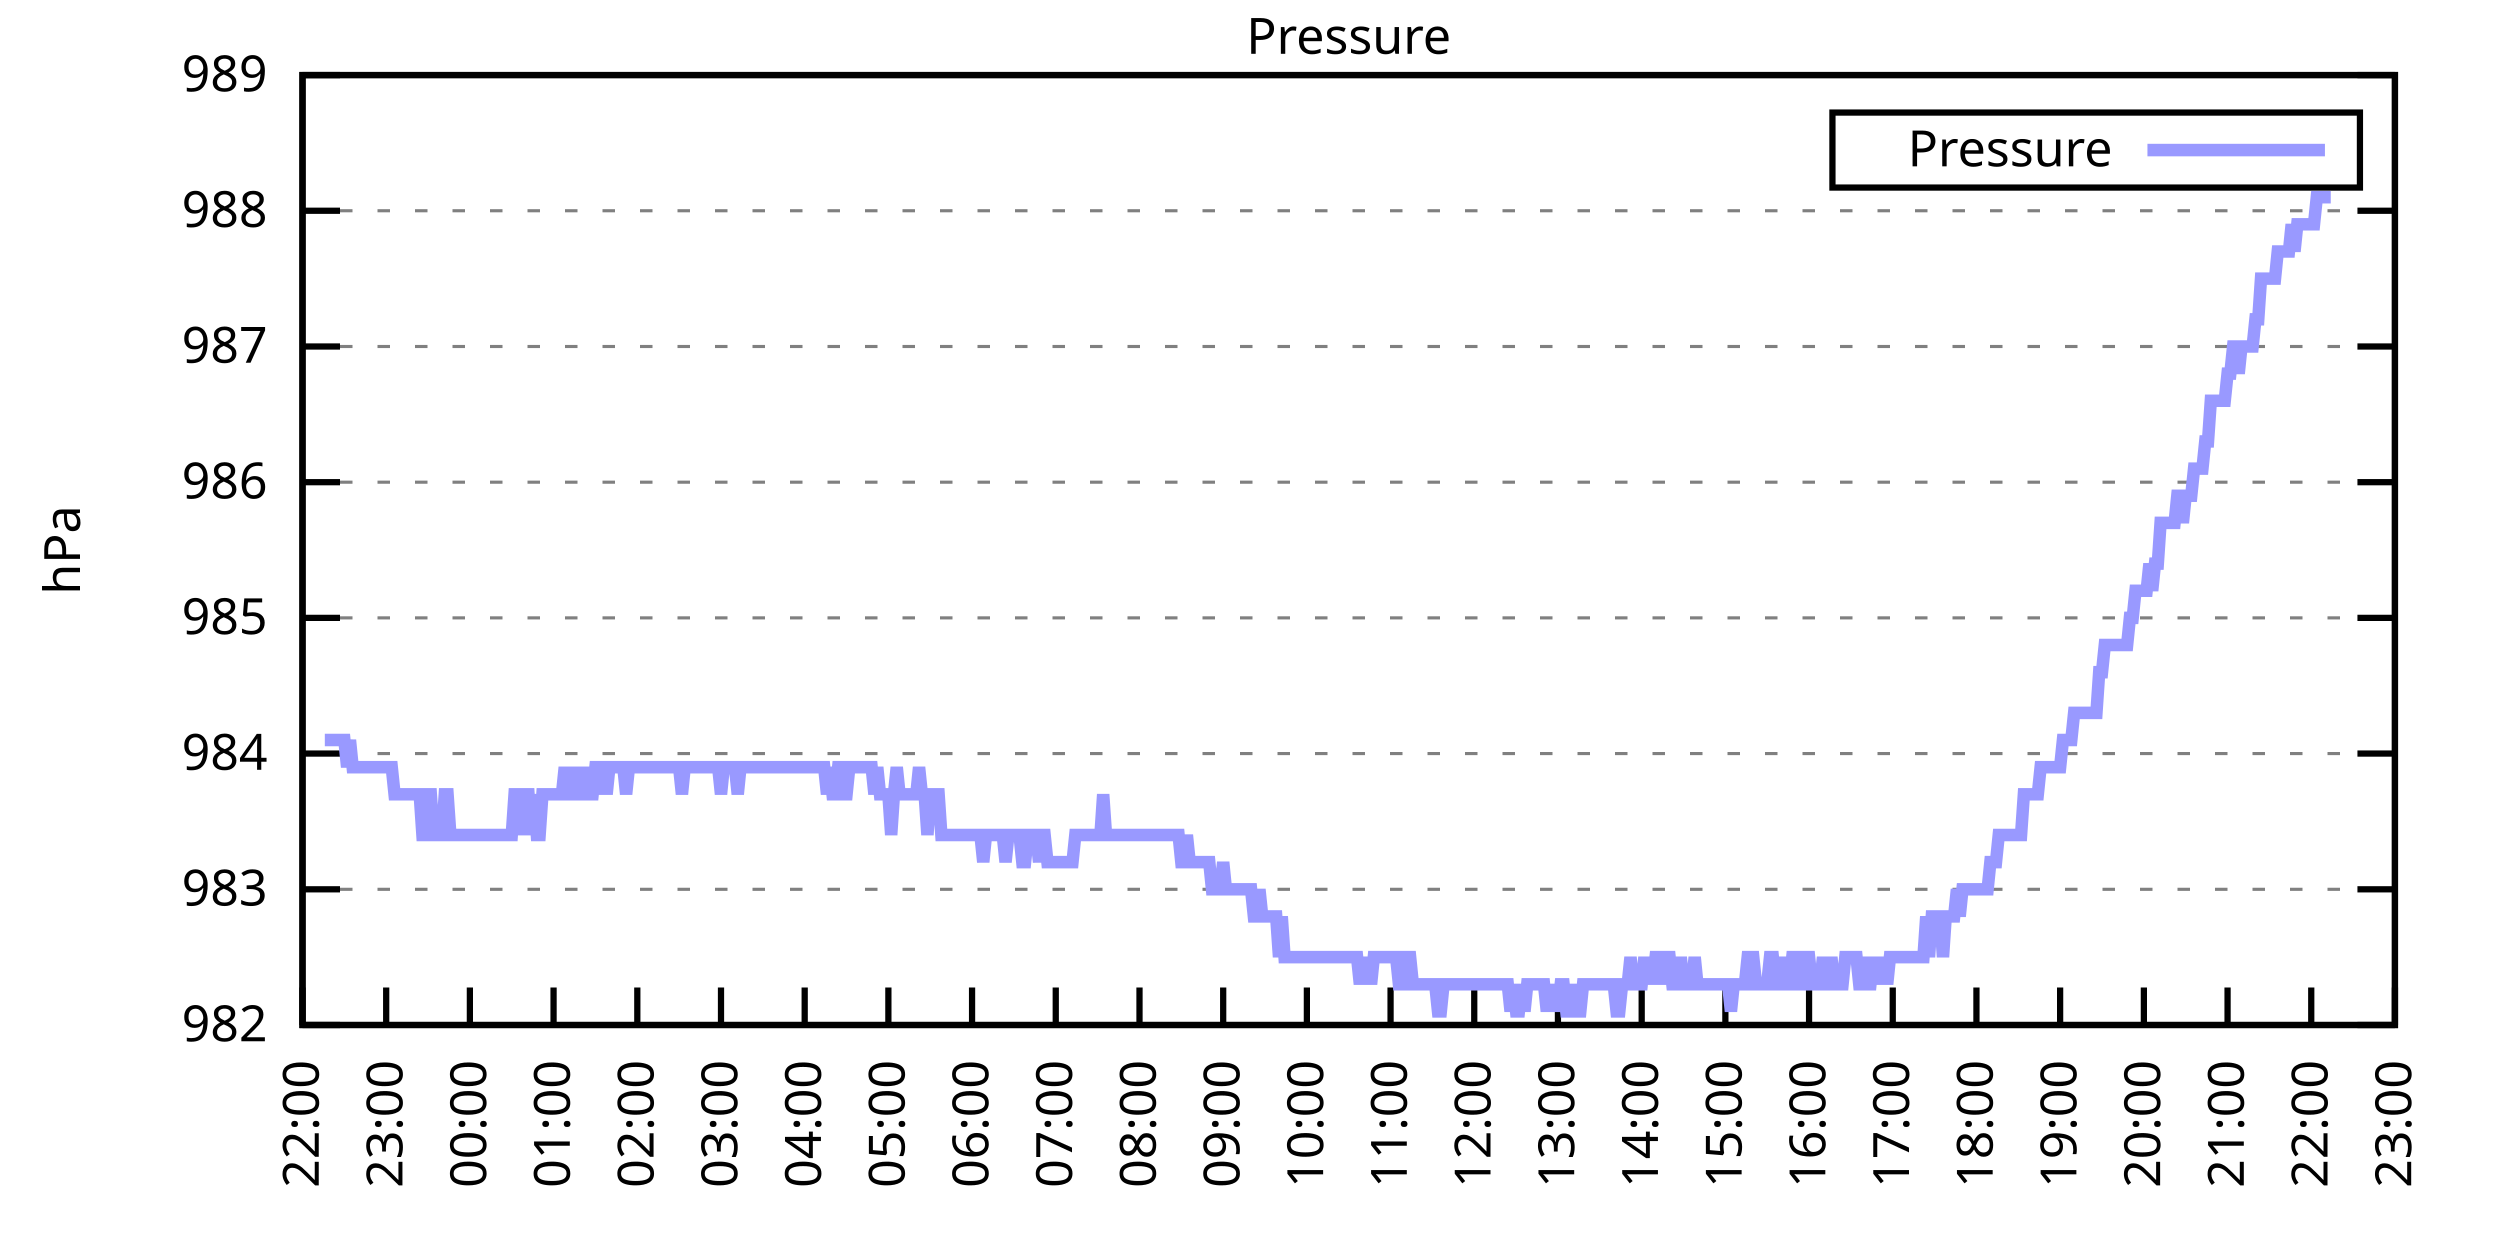
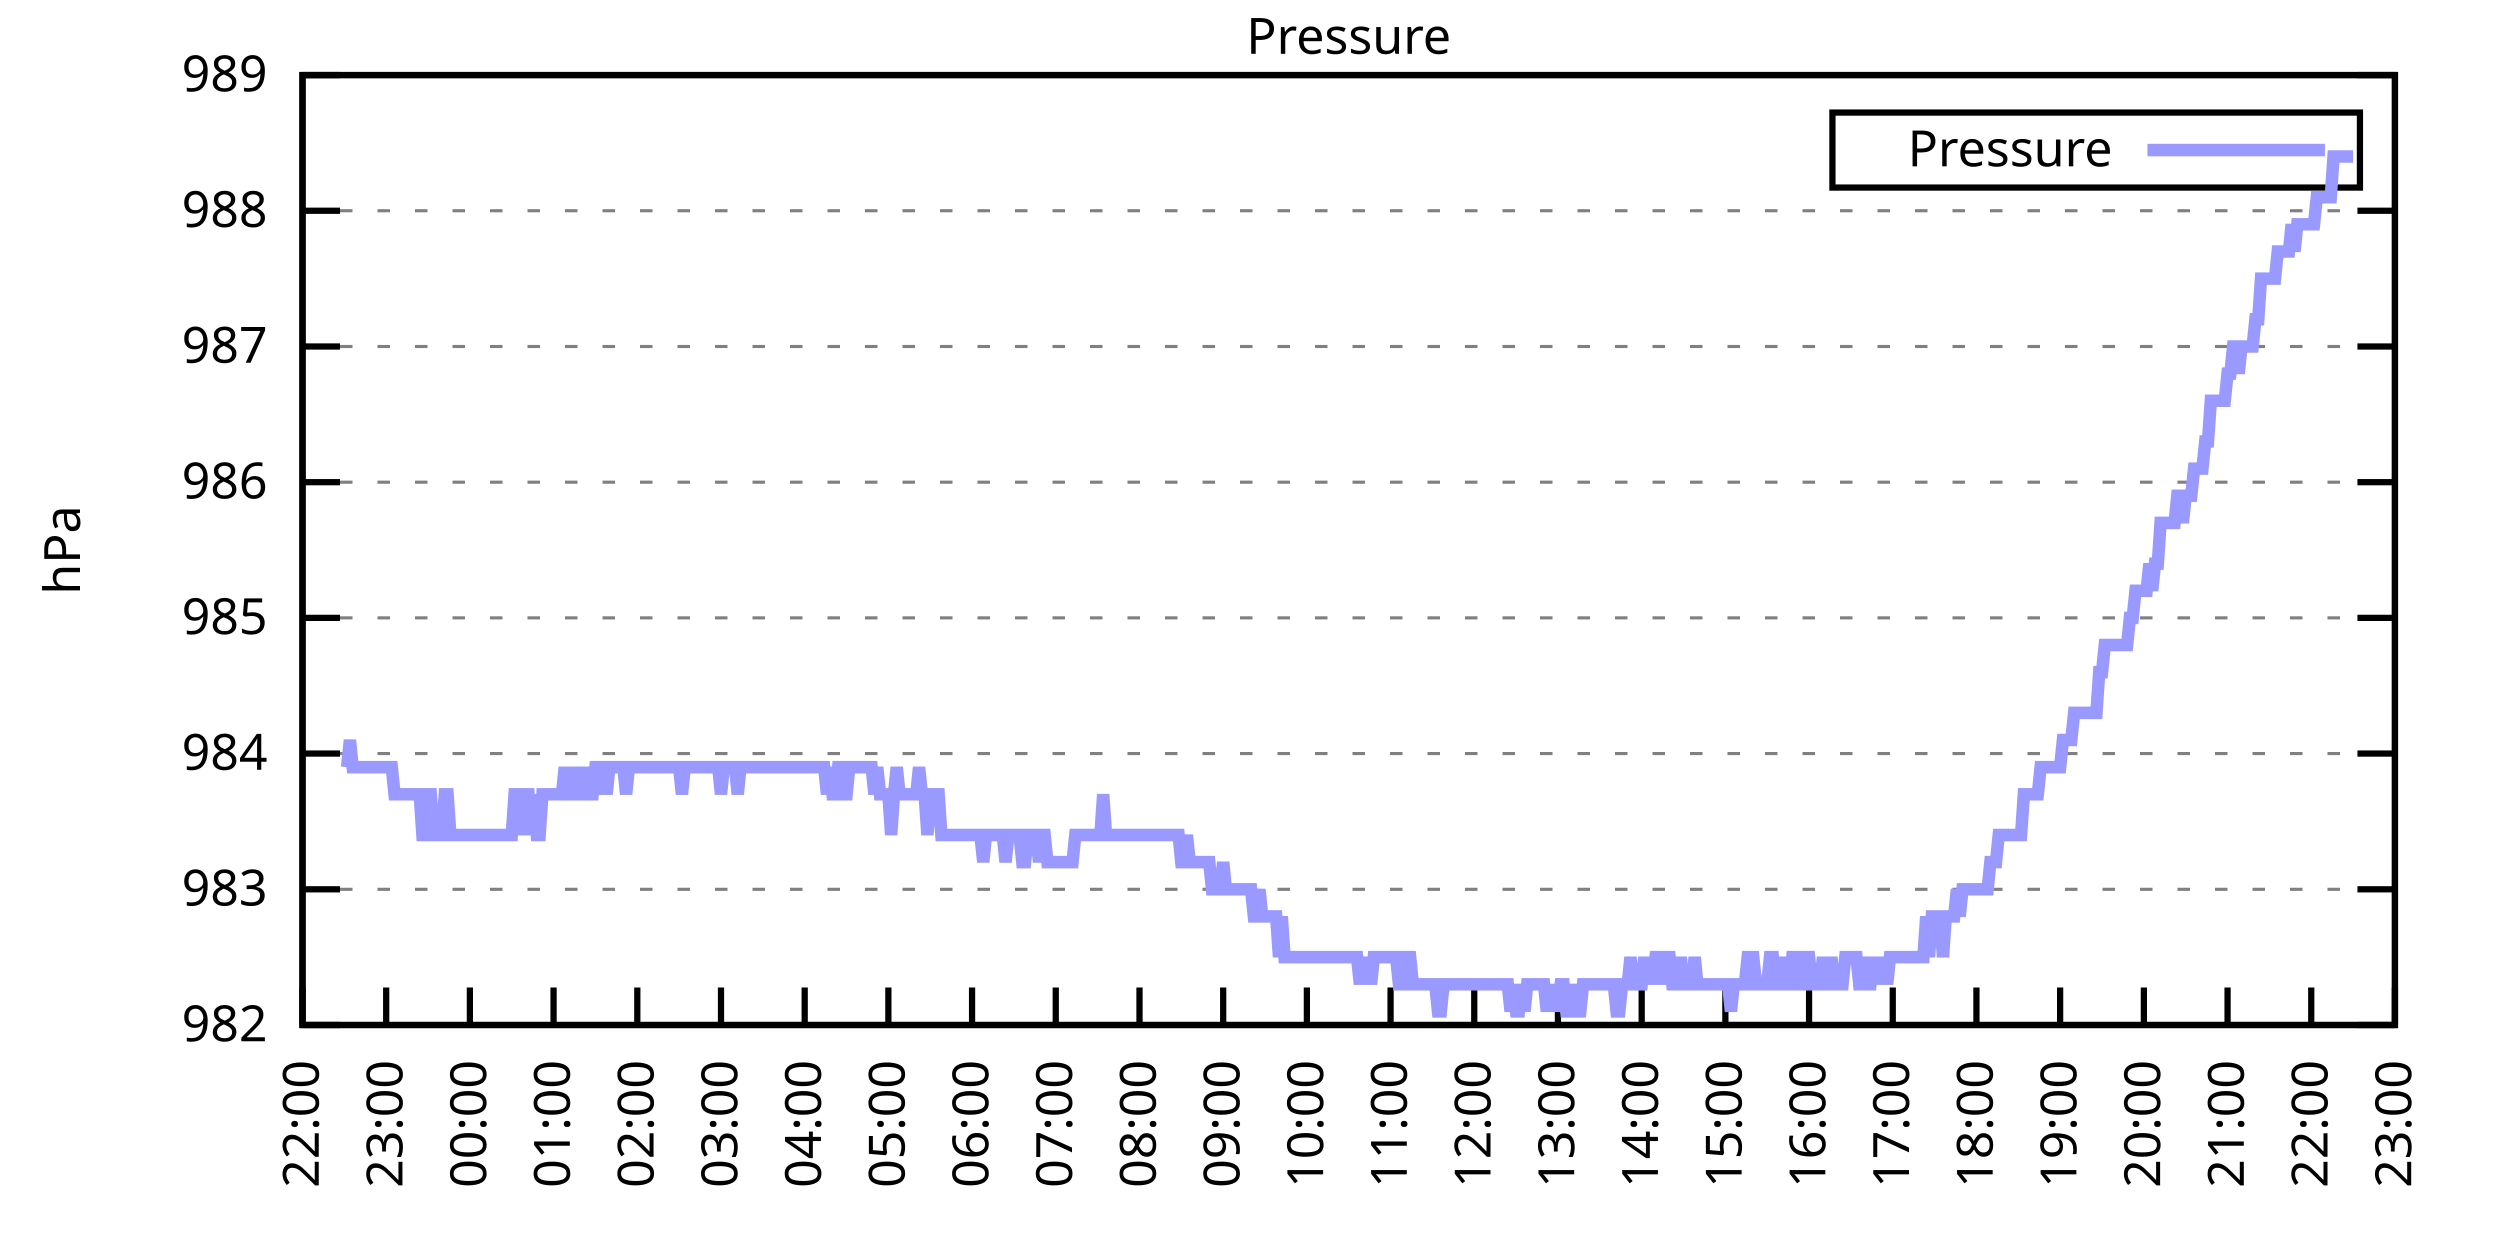
<svg xmlns="http://www.w3.org/2000/svg" xmlns:xlink="http://www.w3.org/1999/xlink" width="400" height="200" viewBox="0 0 400 200">
  <g id="gnuplot_canvas">
    <rect x="0" y="0" width="400" height="200" fill="none" />
    <defs>
      <circle id="gpDot" r="0.5" stroke-width="0.5" stroke="currentColor" />
      <path id="gpPt0" stroke-width="0.333" stroke="currentColor" d="M-1,0 h2 M0,-1 v2" />
      <path id="gpPt1" stroke-width="0.333" stroke="currentColor" d="M-1,-1 L1,1 M1,-1 L-1,1" />
      <path id="gpPt2" stroke-width="0.333" stroke="currentColor" d="M-1,0 L1,0 M0,-1 L0,1 M-1,-1 L1,1 M-1,1 L1,-1" />
      <rect id="gpPt3" stroke-width="0.333" stroke="currentColor" x="-1" y="-1" width="2" height="2" />
      <rect id="gpPt4" stroke-width="0.333" stroke="currentColor" fill="currentColor" x="-1" y="-1" width="2" height="2" />
      <circle id="gpPt5" stroke-width="0.333" stroke="currentColor" cx="0" cy="0" r="1" />
      <use xlink:href="#gpPt5" id="gpPt6" fill="currentColor" stroke="none" />
      <path id="gpPt7" stroke-width="0.333" stroke="currentColor" d="M0,-1.33 L-1.33,0.67 L1.33,0.67 z" />
      <use xlink:href="#gpPt7" id="gpPt8" fill="currentColor" stroke="none" />
      <use xlink:href="#gpPt7" id="gpPt9" stroke="currentColor" transform="rotate(180)" />
      <use xlink:href="#gpPt9" id="gpPt10" fill="currentColor" stroke="none" />
      <use xlink:href="#gpPt3" id="gpPt11" stroke="currentColor" transform="rotate(45)" />
      <use xlink:href="#gpPt11" id="gpPt12" fill="currentColor" stroke="none" />
      <path id="gpPt13" stroke-width="0.333" stroke="currentColor" d="M0,1.330 L1.265,0.411 L0.782,-1.067 L-0.782,-1.076 L-1.265,0.411 z" />
      <use xlink:href="#gpPt13" id="gpPt14" fill="currentColor" stroke="none" />
      <filter id="textbox" filterUnits="objectBoundingBox" x="0" y="0" height="1" width="1">
        <feFlood flood-color="white" flood-opacity="1" result="bgnd" />
        <feComposite in="SourceGraphic" in2="bgnd" operator="atop" />
      </filter>
      <filter id="greybox" filterUnits="objectBoundingBox" x="0" y="0" height="1" width="1">
        <feFlood flood-color="lightgrey" flood-opacity="1" result="grey" />
        <feComposite in="SourceGraphic" in2="grey" operator="atop" />
      </filter>
    </defs>
    <g fill="none" color="white" stroke="currentColor" stroke-width="1.00" stroke-linecap="butt" stroke-linejoin="miter">
</g>
    <g fill="none" color="black" stroke="currentColor" stroke-width="1.00" stroke-linecap="butt" stroke-linejoin="miter">
      <g stroke="none" shape-rendering="crispEdges">
        <polygon fill="rgb(255, 255, 255)" points="48.40,164.00 383.18,164.00 383.18,12.02 48.40,12.02 " />
      </g>
    </g>
    <g fill="none" color="black" stroke="currentColor" stroke-width="1.00" stroke-linecap="butt" stroke-linejoin="miter">
</g>
    <g fill="none" color="black" stroke="black" stroke-width="0.50" stroke-linecap="butt" stroke-linejoin="miter">
</g>
    <g fill="none" color="gray" stroke="currentColor" stroke-width="0.50" stroke-linecap="butt" stroke-linejoin="miter">
      <path stroke="gray" stroke-dasharray="2,4" class="gridline" d="M48.40,164.00 L383.19,164.00  " />
    </g>
    <g fill="none" color="gray" stroke="gray" stroke-width="1.00" stroke-linecap="butt" stroke-linejoin="miter">
</g>
    <g fill="none" color="black" stroke="currentColor" stroke-width="1.00" stroke-linecap="butt" stroke-linejoin="miter">
      <path stroke="black" d="M48.40,164.00 L54.40,164.00 M383.19,164.00 L377.19,164.00  " />
      <g transform="translate(42.80,166.60)" stroke="none" fill="black" font-family="Sans" font-size="8.00" text-anchor="end">
        <text>
          <tspan font-family="Sans"> 982</tspan>
        </text>
      </g>
    </g>
    <g fill="none" color="black" stroke="currentColor" stroke-width="1.00" stroke-linecap="butt" stroke-linejoin="miter">
</g>
    <g fill="none" color="black" stroke="black" stroke-width="0.50" stroke-linecap="butt" stroke-linejoin="miter">
</g>
    <g fill="none" color="gray" stroke="currentColor" stroke-width="0.50" stroke-linecap="butt" stroke-linejoin="miter">
      <path stroke="gray" stroke-dasharray="2,4" class="gridline" d="M48.40,142.29 L383.19,142.29  " />
    </g>
    <g fill="none" color="gray" stroke="gray" stroke-width="1.00" stroke-linecap="butt" stroke-linejoin="miter">
</g>
    <g fill="none" color="black" stroke="currentColor" stroke-width="1.00" stroke-linecap="butt" stroke-linejoin="miter">
      <path stroke="black" d="M48.40,142.29 L54.40,142.29 M383.19,142.29 L377.19,142.29  " />
      <g transform="translate(42.80,144.89)" stroke="none" fill="black" font-family="Sans" font-size="8.00" text-anchor="end">
        <text>
          <tspan font-family="Sans"> 983</tspan>
        </text>
      </g>
    </g>
    <g fill="none" color="black" stroke="currentColor" stroke-width="1.00" stroke-linecap="butt" stroke-linejoin="miter">
</g>
    <g fill="none" color="black" stroke="black" stroke-width="0.50" stroke-linecap="butt" stroke-linejoin="miter">
</g>
    <g fill="none" color="gray" stroke="currentColor" stroke-width="0.50" stroke-linecap="butt" stroke-linejoin="miter">
      <path stroke="gray" stroke-dasharray="2,4" class="gridline" d="M48.40,120.57 L383.19,120.57  " />
    </g>
    <g fill="none" color="gray" stroke="gray" stroke-width="1.00" stroke-linecap="butt" stroke-linejoin="miter">
</g>
    <g fill="none" color="black" stroke="currentColor" stroke-width="1.00" stroke-linecap="butt" stroke-linejoin="miter">
      <path stroke="black" d="M48.40,120.57 L54.40,120.57 M383.19,120.57 L377.19,120.57  " />
      <g transform="translate(42.80,123.17)" stroke="none" fill="black" font-family="Sans" font-size="8.00" text-anchor="end">
        <text>
          <tspan font-family="Sans"> 984</tspan>
        </text>
      </g>
    </g>
    <g fill="none" color="black" stroke="currentColor" stroke-width="1.00" stroke-linecap="butt" stroke-linejoin="miter">
</g>
    <g fill="none" color="black" stroke="black" stroke-width="0.50" stroke-linecap="butt" stroke-linejoin="miter">
</g>
    <g fill="none" color="gray" stroke="currentColor" stroke-width="0.50" stroke-linecap="butt" stroke-linejoin="miter">
      <path stroke="gray" stroke-dasharray="2,4" class="gridline" d="M48.40,98.86 L383.19,98.86  " />
    </g>
    <g fill="none" color="gray" stroke="gray" stroke-width="1.00" stroke-linecap="butt" stroke-linejoin="miter">
</g>
    <g fill="none" color="black" stroke="currentColor" stroke-width="1.00" stroke-linecap="butt" stroke-linejoin="miter">
      <path stroke="black" d="M48.40,98.86 L54.40,98.86 M383.19,98.86 L377.19,98.86  " />
      <g transform="translate(42.80,101.46)" stroke="none" fill="black" font-family="Sans" font-size="8.00" text-anchor="end">
        <text>
          <tspan font-family="Sans"> 985</tspan>
        </text>
      </g>
    </g>
    <g fill="none" color="black" stroke="currentColor" stroke-width="1.00" stroke-linecap="butt" stroke-linejoin="miter">
</g>
    <g fill="none" color="black" stroke="black" stroke-width="0.50" stroke-linecap="butt" stroke-linejoin="miter">
</g>
    <g fill="none" color="gray" stroke="currentColor" stroke-width="0.50" stroke-linecap="butt" stroke-linejoin="miter">
      <path stroke="gray" stroke-dasharray="2,4" class="gridline" d="M48.40,77.15 L383.19,77.15  " />
    </g>
    <g fill="none" color="gray" stroke="gray" stroke-width="1.00" stroke-linecap="butt" stroke-linejoin="miter">
</g>
    <g fill="none" color="black" stroke="currentColor" stroke-width="1.00" stroke-linecap="butt" stroke-linejoin="miter">
      <path stroke="black" d="M48.40,77.15 L54.40,77.15 M383.19,77.15 L377.19,77.15  " />
      <g transform="translate(42.80,79.75)" stroke="none" fill="black" font-family="Sans" font-size="8.00" text-anchor="end">
        <text>
          <tspan font-family="Sans"> 986</tspan>
        </text>
      </g>
    </g>
    <g fill="none" color="black" stroke="currentColor" stroke-width="1.00" stroke-linecap="butt" stroke-linejoin="miter">
</g>
    <g fill="none" color="black" stroke="black" stroke-width="0.50" stroke-linecap="butt" stroke-linejoin="miter">
</g>
    <g fill="none" color="gray" stroke="currentColor" stroke-width="0.50" stroke-linecap="butt" stroke-linejoin="miter">
      <path stroke="gray" stroke-dasharray="2,4" class="gridline" d="M48.40,55.44 L383.19,55.44  " />
    </g>
    <g fill="none" color="gray" stroke="gray" stroke-width="1.00" stroke-linecap="butt" stroke-linejoin="miter">
</g>
    <g fill="none" color="black" stroke="currentColor" stroke-width="1.00" stroke-linecap="butt" stroke-linejoin="miter">
      <path stroke="black" d="M48.40,55.44 L54.40,55.44 M383.19,55.44 L377.19,55.44  " />
      <g transform="translate(42.80,58.04)" stroke="none" fill="black" font-family="Sans" font-size="8.00" text-anchor="end">
        <text>
          <tspan font-family="Sans"> 987</tspan>
        </text>
      </g>
    </g>
    <g fill="none" color="black" stroke="currentColor" stroke-width="1.00" stroke-linecap="butt" stroke-linejoin="miter">
</g>
    <g fill="none" color="black" stroke="black" stroke-width="0.50" stroke-linecap="butt" stroke-linejoin="miter">
</g>
    <g fill="none" color="gray" stroke="currentColor" stroke-width="0.50" stroke-linecap="butt" stroke-linejoin="miter">
      <path stroke="gray" stroke-dasharray="2,4" class="gridline" d="M48.40,33.72 L383.19,33.72  " />
    </g>
    <g fill="none" color="gray" stroke="gray" stroke-width="1.00" stroke-linecap="butt" stroke-linejoin="miter">
</g>
    <g fill="none" color="black" stroke="currentColor" stroke-width="1.00" stroke-linecap="butt" stroke-linejoin="miter">
      <path stroke="black" d="M48.40,33.72 L54.40,33.72 M383.19,33.72 L377.19,33.72  " />
      <g transform="translate(42.80,36.32)" stroke="none" fill="black" font-family="Sans" font-size="8.00" text-anchor="end">
        <text>
          <tspan font-family="Sans"> 988</tspan>
        </text>
      </g>
    </g>
    <g fill="none" color="black" stroke="currentColor" stroke-width="1.00" stroke-linecap="butt" stroke-linejoin="miter">
</g>
    <g fill="none" color="black" stroke="black" stroke-width="0.50" stroke-linecap="butt" stroke-linejoin="miter">
</g>
    <g fill="none" color="gray" stroke="currentColor" stroke-width="0.50" stroke-linecap="butt" stroke-linejoin="miter">
      <path stroke="gray" stroke-dasharray="2,4" class="gridline" d="M48.40,12.01 L383.19,12.01  " />
    </g>
    <g fill="none" color="gray" stroke="gray" stroke-width="1.00" stroke-linecap="butt" stroke-linejoin="miter">
</g>
    <g fill="none" color="black" stroke="currentColor" stroke-width="1.00" stroke-linecap="butt" stroke-linejoin="miter">
      <path stroke="black" d="M48.40,12.01 L54.40,12.01 M383.19,12.01 L377.19,12.01  " />
      <g transform="translate(42.80,14.61)" stroke="none" fill="black" font-family="Sans" font-size="8.00" text-anchor="end">
        <text>
          <tspan font-family="Sans"> 989</tspan>
        </text>
      </g>
    </g>
    <g fill="none" color="black" stroke="currentColor" stroke-width="1.00" stroke-linecap="butt" stroke-linejoin="miter">
      <path stroke="black" d="M48.40,164.00 L48.40,158.00  " />
      <g transform="translate(51.00,169.60) rotate(270.00)" stroke="none" fill="black" font-family="Sans" font-size="8.00" text-anchor="end">
        <text>
          <tspan font-family="Sans">22:00</tspan>
        </text>
      </g>
    </g>
    <g fill="none" color="black" stroke="currentColor" stroke-width="1.00" stroke-linecap="butt" stroke-linejoin="miter">
      <path stroke="black" d="M61.79,164.00 L61.79,158.00  " />
      <g transform="translate(64.39,169.60) rotate(270.00)" stroke="none" fill="black" font-family="Sans" font-size="8.00" text-anchor="end">
        <text>
          <tspan font-family="Sans">23:00</tspan>
        </text>
      </g>
    </g>
    <g fill="none" color="black" stroke="currentColor" stroke-width="1.00" stroke-linecap="butt" stroke-linejoin="miter">
      <path stroke="black" d="M75.18,164.00 L75.18,158.00  " />
      <g transform="translate(77.78,169.60) rotate(270.00)" stroke="none" fill="black" font-family="Sans" font-size="8.00" text-anchor="end">
        <text>
          <tspan font-family="Sans">00:00</tspan>
        </text>
      </g>
    </g>
    <g fill="none" color="black" stroke="currentColor" stroke-width="1.00" stroke-linecap="butt" stroke-linejoin="miter">
      <path stroke="black" d="M88.57,164.00 L88.57,158.00  " />
      <g transform="translate(91.17,169.60) rotate(270.00)" stroke="none" fill="black" font-family="Sans" font-size="8.00" text-anchor="end">
        <text>
          <tspan font-family="Sans">01:00</tspan>
        </text>
      </g>
    </g>
    <g fill="none" color="black" stroke="currentColor" stroke-width="1.00" stroke-linecap="butt" stroke-linejoin="miter">
      <path stroke="black" d="M101.97,164.00 L101.97,158.00  " />
      <g transform="translate(104.57,169.60) rotate(270.00)" stroke="none" fill="black" font-family="Sans" font-size="8.00" text-anchor="end">
        <text>
          <tspan font-family="Sans">02:00</tspan>
        </text>
      </g>
    </g>
    <g fill="none" color="black" stroke="currentColor" stroke-width="1.00" stroke-linecap="butt" stroke-linejoin="miter">
      <path stroke="black" d="M115.36,164.00 L115.36,158.00  " />
      <g transform="translate(117.96,169.60) rotate(270.00)" stroke="none" fill="black" font-family="Sans" font-size="8.00" text-anchor="end">
        <text>
          <tspan font-family="Sans">03:00</tspan>
        </text>
      </g>
    </g>
    <g fill="none" color="black" stroke="currentColor" stroke-width="1.00" stroke-linecap="butt" stroke-linejoin="miter">
      <path stroke="black" d="M128.75,164.00 L128.75,158.00  " />
      <g transform="translate(131.35,169.60) rotate(270.00)" stroke="none" fill="black" font-family="Sans" font-size="8.00" text-anchor="end">
        <text>
          <tspan font-family="Sans">04:00</tspan>
        </text>
      </g>
    </g>
    <g fill="none" color="black" stroke="currentColor" stroke-width="1.00" stroke-linecap="butt" stroke-linejoin="miter">
      <path stroke="black" d="M142.14,164.00 L142.14,158.00  " />
      <g transform="translate(144.74,169.60) rotate(270.00)" stroke="none" fill="black" font-family="Sans" font-size="8.00" text-anchor="end">
        <text>
          <tspan font-family="Sans">05:00</tspan>
        </text>
      </g>
    </g>
    <g fill="none" color="black" stroke="currentColor" stroke-width="1.00" stroke-linecap="butt" stroke-linejoin="miter">
      <path stroke="black" d="M155.53,164.00 L155.53,158.00  " />
      <g transform="translate(158.13,169.60) rotate(270.00)" stroke="none" fill="black" font-family="Sans" font-size="8.00" text-anchor="end">
        <text>
          <tspan font-family="Sans">06:00</tspan>
        </text>
      </g>
    </g>
    <g fill="none" color="black" stroke="currentColor" stroke-width="1.00" stroke-linecap="butt" stroke-linejoin="miter">
      <path stroke="black" d="M168.92,164.00 L168.92,158.00  " />
      <g transform="translate(171.52,169.60) rotate(270.00)" stroke="none" fill="black" font-family="Sans" font-size="8.00" text-anchor="end">
        <text>
          <tspan font-family="Sans">07:00</tspan>
        </text>
      </g>
    </g>
    <g fill="none" color="black" stroke="currentColor" stroke-width="1.00" stroke-linecap="butt" stroke-linejoin="miter">
      <path stroke="black" d="M182.32,164.00 L182.32,158.00  " />
      <g transform="translate(184.92,169.60) rotate(270.00)" stroke="none" fill="black" font-family="Sans" font-size="8.00" text-anchor="end">
        <text>
          <tspan font-family="Sans">08:00</tspan>
        </text>
      </g>
    </g>
    <g fill="none" color="black" stroke="currentColor" stroke-width="1.00" stroke-linecap="butt" stroke-linejoin="miter">
      <path stroke="black" d="M195.71,164.00 L195.71,158.00  " />
      <g transform="translate(198.31,169.60) rotate(270.00)" stroke="none" fill="black" font-family="Sans" font-size="8.00" text-anchor="end">
        <text>
          <tspan font-family="Sans">09:00</tspan>
        </text>
      </g>
    </g>
    <g fill="none" color="black" stroke="currentColor" stroke-width="1.00" stroke-linecap="butt" stroke-linejoin="miter">
      <path stroke="black" d="M209.10,164.00 L209.10,158.00  " />
      <g transform="translate(211.70,169.60) rotate(270.00)" stroke="none" fill="black" font-family="Sans" font-size="8.00" text-anchor="end">
        <text>
          <tspan font-family="Sans">10:00</tspan>
        </text>
      </g>
    </g>
    <g fill="none" color="black" stroke="currentColor" stroke-width="1.00" stroke-linecap="butt" stroke-linejoin="miter">
      <path stroke="black" d="M222.49,164.00 L222.49,158.00  " />
      <g transform="translate(225.09,169.60) rotate(270.00)" stroke="none" fill="black" font-family="Sans" font-size="8.00" text-anchor="end">
        <text>
          <tspan font-family="Sans">11:00</tspan>
        </text>
      </g>
    </g>
    <g fill="none" color="black" stroke="currentColor" stroke-width="1.00" stroke-linecap="butt" stroke-linejoin="miter">
      <path stroke="black" d="M235.88,164.00 L235.88,158.00  " />
      <g transform="translate(238.48,169.60) rotate(270.00)" stroke="none" fill="black" font-family="Sans" font-size="8.00" text-anchor="end">
        <text>
          <tspan font-family="Sans">12:00</tspan>
        </text>
      </g>
    </g>
    <g fill="none" color="black" stroke="currentColor" stroke-width="1.00" stroke-linecap="butt" stroke-linejoin="miter">
      <path stroke="black" d="M249.27,164.00 L249.27,158.00  " />
      <g transform="translate(251.87,169.60) rotate(270.00)" stroke="none" fill="black" font-family="Sans" font-size="8.00" text-anchor="end">
        <text>
          <tspan font-family="Sans">13:00</tspan>
        </text>
      </g>
    </g>
    <g fill="none" color="black" stroke="currentColor" stroke-width="1.00" stroke-linecap="butt" stroke-linejoin="miter">
      <path stroke="black" d="M262.67,164.00 L262.67,158.00  " />
      <g transform="translate(265.27,169.60) rotate(270.00)" stroke="none" fill="black" font-family="Sans" font-size="8.00" text-anchor="end">
        <text>
          <tspan font-family="Sans">14:00</tspan>
        </text>
      </g>
    </g>
    <g fill="none" color="black" stroke="currentColor" stroke-width="1.00" stroke-linecap="butt" stroke-linejoin="miter">
      <path stroke="black" d="M276.06,164.00 L276.06,158.00  " />
      <g transform="translate(278.66,169.60) rotate(270.00)" stroke="none" fill="black" font-family="Sans" font-size="8.00" text-anchor="end">
        <text>
          <tspan font-family="Sans">15:00</tspan>
        </text>
      </g>
    </g>
    <g fill="none" color="black" stroke="currentColor" stroke-width="1.00" stroke-linecap="butt" stroke-linejoin="miter">
      <path stroke="black" d="M289.45,164.00 L289.45,158.00  " />
      <g transform="translate(292.05,169.60) rotate(270.00)" stroke="none" fill="black" font-family="Sans" font-size="8.00" text-anchor="end">
        <text>
          <tspan font-family="Sans">16:00</tspan>
        </text>
      </g>
    </g>
    <g fill="none" color="black" stroke="currentColor" stroke-width="1.00" stroke-linecap="butt" stroke-linejoin="miter">
      <path stroke="black" d="M302.84,164.00 L302.84,158.00  " />
      <g transform="translate(305.44,169.60) rotate(270.00)" stroke="none" fill="black" font-family="Sans" font-size="8.00" text-anchor="end">
        <text>
          <tspan font-family="Sans">17:00</tspan>
        </text>
      </g>
    </g>
    <g fill="none" color="black" stroke="currentColor" stroke-width="1.00" stroke-linecap="butt" stroke-linejoin="miter">
      <path stroke="black" d="M316.23,164.00 L316.23,158.00  " />
      <g transform="translate(318.83,169.60) rotate(270.00)" stroke="none" fill="black" font-family="Sans" font-size="8.00" text-anchor="end">
        <text>
          <tspan font-family="Sans">18:00</tspan>
        </text>
      </g>
    </g>
    <g fill="none" color="black" stroke="currentColor" stroke-width="1.00" stroke-linecap="butt" stroke-linejoin="miter">
      <path stroke="black" d="M329.62,164.00 L329.62,158.00  " />
      <g transform="translate(332.22,169.60) rotate(270.00)" stroke="none" fill="black" font-family="Sans" font-size="8.00" text-anchor="end">
        <text>
          <tspan font-family="Sans">19:00</tspan>
        </text>
      </g>
    </g>
    <g fill="none" color="black" stroke="currentColor" stroke-width="1.00" stroke-linecap="butt" stroke-linejoin="miter">
      <path stroke="black" d="M343.02,164.00 L343.02,158.00  " />
      <g transform="translate(345.62,169.60) rotate(270.00)" stroke="none" fill="black" font-family="Sans" font-size="8.00" text-anchor="end">
        <text>
          <tspan font-family="Sans">20:00</tspan>
        </text>
      </g>
    </g>
    <g fill="none" color="black" stroke="currentColor" stroke-width="1.00" stroke-linecap="butt" stroke-linejoin="miter">
      <path stroke="black" d="M356.41,164.00 L356.41,158.00  " />
      <g transform="translate(359.01,169.60) rotate(270.00)" stroke="none" fill="black" font-family="Sans" font-size="8.00" text-anchor="end">
        <text>
          <tspan font-family="Sans">21:00</tspan>
        </text>
      </g>
    </g>
    <g fill="none" color="black" stroke="currentColor" stroke-width="1.00" stroke-linecap="butt" stroke-linejoin="miter">
      <path stroke="black" d="M369.80,164.00 L369.80,158.00  " />
      <g transform="translate(372.40,169.60) rotate(270.00)" stroke="none" fill="black" font-family="Sans" font-size="8.00" text-anchor="end">
        <text>
          <tspan font-family="Sans">22:00</tspan>
        </text>
      </g>
    </g>
    <g fill="none" color="black" stroke="currentColor" stroke-width="1.00" stroke-linecap="butt" stroke-linejoin="miter">
      <path stroke="black" d="M383.19,164.00 L383.19,158.00  " />
      <g transform="translate(385.79,169.60) rotate(270.00)" stroke="none" fill="black" font-family="Sans" font-size="8.00" text-anchor="end">
        <text>
          <tspan font-family="Sans">23:00</tspan>
        </text>
      </g>
    </g>
    <g fill="none" color="black" stroke="currentColor" stroke-width="1.00" stroke-linecap="butt" stroke-linejoin="miter">
</g>
    <g fill="none" color="black" stroke="currentColor" stroke-width="1.00" stroke-linecap="butt" stroke-linejoin="miter">
      <path stroke="black" d="M48.40,12.01 L48.40,164.00 L383.19,164.00 L383.19,12.01 L48.40,12.01 Z  " />
    </g>
    <g fill="none" color="black" stroke="currentColor" stroke-width="1.00" stroke-linecap="butt" stroke-linejoin="miter">
</g>
    <g fill="none" color="black" stroke="currentColor" stroke-width="1.00" stroke-linecap="butt" stroke-linejoin="miter">
      <path stroke="black" d="M293.19,30.01 L293.19,18.01 L377.59,18.01 L377.59,30.01 L293.19,30.01 Z  " />
    </g>
    <g id="Pressure_plot_1">
      <g fill="none" color="white" stroke="black" stroke-width="2.00" stroke-linecap="butt" stroke-linejoin="miter">
</g>
      <g fill="none" color="black" stroke="currentColor" stroke-width="2.00" stroke-linecap="butt" stroke-linejoin="miter">
        <g transform="translate(337.99,26.61)" stroke="none" fill="black" font-family="Sans" font-size="8.00" text-anchor="end">
          <text>
            <tspan font-family="Sans">Pressure</tspan>
          </text>
        </g>
      </g>
      <g fill="none" color="black" stroke="currentColor" stroke-width="2.00" stroke-linecap="butt" stroke-linejoin="miter">
-         <path stroke="rgb(153, 153, 255)" d="M343.59,24.01 L371.99,24.01 M51.97,118.40 L52.42,118.40 L52.86,118.40 L53.31,118.40 L53.76,118.40 L54.20,118.40   L54.65,118.40 L55.10,118.40 L55.54,122.75 L55.99,118.40 L56.43,122.75 L56.88,122.75 L57.33,122.75 L57.77,122.75   L58.22,122.75 L58.67,122.75 L59.11,122.75 L59.56,122.75 L60.01,122.75 L60.45,122.75 L60.90,122.75 L61.35,122.75   L61.79,122.75 L62.24,122.75 L62.68,122.75 L63.13,127.09 L63.58,127.09 L64.02,127.09 L64.47,127.09 L64.92,127.09   L65.36,127.09 L65.81,127.09 L66.26,127.09 L66.70,127.09 L67.15,127.09 L67.59,133.60 L68.04,133.60 L68.49,127.09   L68.93,127.09 L69.38,133.60 L69.83,133.60 L70.27,133.60 L70.72,133.60 L71.17,127.09 L71.61,127.09 L72.06,133.60   L72.50,133.60 L72.95,133.60 L73.40,133.60 L73.84,133.60 L74.29,133.60 L74.74,133.60 L75.18,133.60 L75.63,133.60   L76.08,133.60 L76.52,133.60 L76.97,133.60 L77.42,133.60 L77.86,133.60 L78.31,133.60 L78.75,133.60 L79.20,133.60   L79.65,133.60 L80.09,133.60 L80.54,133.60 L80.99,133.60 L81.43,133.60 L81.88,133.60 L82.33,127.09 L82.77,127.09   L83.22,127.09 L83.66,133.60 L84.11,127.09 L84.56,127.09 L85.00,133.60 L85.45,127.09 L85.90,133.60 L86.34,133.60   L86.79,127.09 L87.24,127.09 L87.68,127.09 L88.13,127.09 L88.57,127.09 L89.02,127.09 L89.47,127.09 L89.91,127.09   L90.36,122.75 L90.81,127.09 L91.25,127.09 L91.70,122.75 L92.15,127.09 L92.59,127.09 L93.04,127.09 L93.49,122.75   L93.93,127.09 L94.38,127.09 L94.82,127.09 L95.27,122.75 L95.72,122.75 L96.16,127.09 L96.61,122.75 L97.06,127.09   L97.50,122.75 L97.95,122.75 L98.40,122.75 L98.84,122.75 L99.29,122.75 L99.73,122.75 L100.18,127.09 L100.63,122.75   L101.07,122.75 L101.52,122.75 L101.97,122.75 L102.41,122.75 L102.86,122.75 L103.31,122.75 L103.75,122.75 L104.20,122.75   L104.64,122.75 L105.09,122.75 L105.54,122.75 L105.98,122.75 L106.43,122.75 L106.88,122.75 L107.32,122.75 L107.77,122.75   L108.22,122.75 L108.66,122.75 L109.11,127.09 L109.55,122.75 L110.00,122.75 L110.45,122.75 L110.89,122.75 L111.34,122.75   L111.79,122.75 L112.23,122.75 L112.68,122.75 L113.13,122.75 L113.57,122.75 L114.02,122.75 L114.47,122.75 L114.91,122.75   L115.36,127.09 L115.80,122.75 L116.25,122.75 L116.70,122.75 L117.14,122.75 L117.59,122.75 L118.04,127.09 L118.48,122.75   L118.93,122.75 L119.38,122.75 L119.82,122.75 L120.27,122.75 L120.71,122.75 L121.16,122.75 L121.61,122.75 L122.05,122.75   L122.50,122.75 L122.95,122.75 L123.39,122.75 L123.84,122.75 L124.29,122.75 L124.73,122.75 L125.18,122.75 L125.62,122.75   L126.07,122.75 L126.52,122.75 L126.96,122.75 L127.41,122.75 L127.86,122.75 L128.30,122.75 L128.75,122.75 L129.20,122.75   L129.64,122.75 L130.09,122.75 L130.54,122.75 L130.98,122.75 L131.43,122.75 L131.87,122.75 L132.32,127.09 L132.77,122.75   L133.21,127.09 L133.66,127.09 L134.11,122.75 L134.55,122.75 L135.00,127.09 L135.45,127.09 L135.89,122.75 L136.34,122.75   L136.78,122.75 L137.23,122.75 L137.68,122.75 L138.12,122.75 L138.57,122.75 L139.02,122.75 L139.46,122.75 L139.91,127.09   L140.36,122.75 L140.80,127.09 L141.25,127.09 L141.69,127.09 L142.14,127.09 L142.59,133.60 L143.03,127.09 L143.48,122.75   L143.93,127.09 L144.37,127.09 L144.82,127.09 L145.27,127.09 L145.71,127.09 L146.16,127.09 L146.61,127.09 L147.05,122.75   L147.50,127.09 L147.94,127.09 L148.39,133.60 L148.84,127.09 L149.28,127.09 L149.73,127.09 L150.18,127.09 L150.62,133.60   L151.07,133.60 L151.52,133.60 L151.96,133.60 L152.41,133.60 L152.85,133.60 L153.30,133.60 L153.75,133.60 L154.19,133.60   L154.64,133.60 L155.09,133.60 L155.53,133.60 L155.98,133.60 L156.43,133.60 L156.87,133.60 L157.32,137.94 L157.76,133.60   L158.21,133.60 L158.66,133.60 L159.10,133.60 L159.55,133.60 L160.00,133.60 L160.44,133.60 L160.89,137.94 L161.34,133.60   L161.78,133.60 L162.23,133.60 L162.67,133.60 L163.12,133.60 L163.57,137.94 L164.01,137.94 L164.46,133.60 L164.91,133.60   L165.35,133.60 L165.80,133.60 L166.25,137.94 L166.69,133.60 L167.14,133.60 L167.59,137.94 L168.03,137.94 L168.48,137.94   L168.92,137.94 L169.37,137.94 L169.82,137.94 L170.26,137.94 L170.71,137.94 L171.16,137.94 L171.60,137.94 L172.05,133.60   L172.50,133.60 L172.94,133.60 L173.39,133.60 L173.83,133.60 L174.28,133.60 L174.73,133.60 L175.17,133.60 L175.62,133.60   L176.07,133.60 L176.51,127.09 L176.96,133.60 L177.41,133.60 L177.85,133.60 L178.30,133.60 L178.74,133.60 L179.19,133.60   L179.64,133.60 L180.08,133.60 L180.53,133.60 L180.98,133.60 L181.42,133.60 L181.87,133.60 L182.32,133.60 L182.76,133.60   L183.21,133.60 L183.66,133.60 L184.10,133.60 L184.55,133.60 L184.99,133.60 L185.44,133.60 L185.89,133.60 L186.33,133.60   L186.78,133.60 L187.23,133.60 L187.67,133.60 L188.12,133.60 L188.57,133.60 L189.01,137.94 L189.46,137.94 L189.90,133.60   L190.35,137.94 L190.80,137.94 L191.24,137.94 L191.69,137.94 L192.14,137.94 L192.58,137.94 L193.03,137.94 L193.48,137.94   L193.92,142.29 L194.37,142.29 L194.81,142.29 L195.26,142.29 L195.71,137.94 L196.15,142.29 L196.60,142.29 L197.05,142.29   L197.49,142.29 L197.94,142.29 L198.39,142.29 L198.83,142.29 L199.28,142.29 L199.73,142.29 L200.17,142.29 L200.62,146.63   L201.06,146.63 L201.51,142.29 L201.96,146.63 L202.40,146.63 L202.85,146.63 L203.30,146.63 L203.74,146.63 L204.19,146.63   L204.64,153.14 L205.08,146.63 L205.53,153.14 L205.97,153.14 L206.42,153.14 L206.87,153.14 L207.31,153.14 L207.76,153.14   L208.21,153.14 L208.65,153.14 L209.10,153.14 L209.55,153.14 L209.99,153.14 L210.44,153.14 L210.88,153.14 L211.33,153.14   L211.78,153.14 L212.22,153.14 L212.67,153.14 L213.12,153.14 L213.56,153.14 L214.01,153.14 L214.46,153.14 L214.90,153.14   L215.35,153.14 L215.80,153.14 L216.24,153.14 L216.69,153.14 L217.13,153.14 L217.58,157.49 L218.03,153.14 L218.47,157.49   L218.92,153.14 L219.37,157.49 L219.81,153.14 L220.26,153.14 L220.71,153.14 L221.15,153.14 L221.60,153.14 L222.04,153.14   L222.49,153.14 L222.94,153.14 L223.38,153.14 L223.83,157.49 L224.28,157.49 L224.72,153.14 L225.17,153.14 L225.62,153.14   L226.06,157.49 L226.51,157.49 L226.95,157.49 L227.40,157.49 L227.85,157.49 L228.29,157.49 L228.74,157.49 L229.19,157.49   L229.63,157.49 L230.08,161.83 L230.53,161.83 L230.97,157.49 L231.42,157.49 L231.86,157.49 L232.31,157.49 L232.76,157.49   L233.20,157.49 L233.65,157.49 L234.10,157.49 L234.54,157.49 L234.99,157.49 L235.44,157.49 L235.88,157.49 L236.33,157.49   L236.78,157.49 L237.22,157.49 L237.67,157.49 L238.11,157.49 L238.56,157.49 L239.01,157.49 L239.45,157.49 L239.90,157.49   L240.35,157.49 L240.79,157.49 L241.24,157.49 L241.69,161.83 L242.13,157.49 L242.58,161.83 L243.02,161.83 L243.47,157.49   L243.92,161.83 L244.36,157.49 L244.81,157.49 L245.26,157.49 L245.70,157.49 L246.15,157.49 L246.60,157.49 L247.04,157.49   L247.49,161.83 L247.93,157.49 L248.38,161.83 L248.83,157.49 L249.27,161.83 L249.72,157.49 L250.17,157.49 L250.61,161.83   L251.06,161.83 L251.51,157.49 L251.95,161.83 L252.40,161.83 L252.85,161.83 L253.29,157.49 L253.74,157.49 L254.18,157.49   L254.63,157.49 L255.08,157.49 L255.52,157.49 L255.97,157.49 L256.42,157.49 L256.86,157.49 L257.31,157.49 L257.76,157.49   L258.20,157.49 L258.65,161.83 L259.09,161.83 L259.54,157.49 L259.99,157.49 L260.43,157.49 L260.88,153.14 L261.33,157.49   L261.77,157.49 L262.22,157.49 L262.67,157.49 L263.11,153.14 L263.56,157.49 L264.00,153.14 L264.45,157.49 L264.90,153.14   L265.34,153.14 L265.79,153.14 L266.24,157.49 L266.68,153.14 L267.13,153.14 L267.58,157.49 L268.02,157.49 L268.47,157.49   L268.92,153.14 L269.36,157.49 L269.81,157.49 L270.25,157.49 L270.70,157.49 L271.15,153.14 L271.59,157.49 L272.04,157.49   L272.49,157.49 L272.93,157.49 L273.38,157.49 L273.83,157.49 L274.27,157.49 L274.72,157.49 L275.16,157.49 L275.61,157.49   L276.06,157.49 L276.50,157.49 L276.95,161.83 L277.40,157.49 L277.84,157.49 L278.29,157.49 L278.74,157.49 L279.18,157.49   L279.63,153.14 L280.07,153.14 L280.52,153.14 L280.97,157.49 L281.41,157.49 L281.86,157.49 L282.31,157.49 L282.75,157.49   L283.20,153.14 L283.65,153.14 L284.09,157.49 L284.54,157.49 L284.98,153.14 L285.43,157.49 L285.88,157.49 L286.32,157.49   L286.77,153.14 L287.22,153.14 L287.66,157.49 L288.11,157.49 L288.56,157.49 L289.00,153.14 L289.45,153.14 L289.90,157.49   L290.34,157.49 L290.79,157.49 L291.23,157.49 L291.68,153.14 L292.13,157.49 L292.57,157.49 L293.02,153.14 L293.47,157.49   L293.91,157.49 L294.36,157.49 L294.81,157.49 L295.25,153.14 L295.70,153.14 L296.14,153.14 L296.59,153.14 L297.04,153.14   L297.48,157.49 L297.93,157.49 L298.38,153.14 L298.82,157.49 L299.27,157.49 L299.72,153.14 L300.16,157.49 L300.61,153.14   L301.05,157.49 L301.50,153.14 L301.95,157.49 L302.39,153.14 L302.84,153.14 L303.29,153.14 L303.73,153.14 L304.18,153.14   L304.63,153.14 L305.07,153.14 L305.52,153.14 L305.97,153.14 L306.41,153.14 L306.86,153.14 L307.30,153.14 L307.75,153.14   L308.20,146.63 L308.64,153.14 L309.09,146.63 L309.54,146.63 L309.98,146.63 L310.43,146.63 L310.88,153.14 L311.32,146.63   L311.77,146.63 L312.21,146.63 L312.66,146.63 L313.11,142.29 L313.55,146.63 L314.00,142.29 L314.45,142.29 L314.89,142.29   L315.34,142.29 L315.79,142.29 L316.23,142.29 L316.68,142.29 L317.12,142.29 L317.57,142.29 L318.02,142.29 L318.46,137.94   L318.91,137.94 L319.36,137.94 L319.80,133.60 L320.25,133.60 L320.70,133.60 L321.14,133.60 L321.59,133.60 L322.04,133.60   L322.48,133.60 L322.93,133.60 L323.37,133.60 L323.82,127.09 L324.27,127.09 L324.71,127.09 L325.16,127.09 L325.61,127.09   L326.05,127.09 L326.50,122.75 L326.95,122.75 L327.39,122.75 L327.84,122.75 L328.28,122.75 L328.73,122.75 L329.18,122.75   L329.62,122.75 L330.07,118.40 L330.52,118.40 L330.96,118.40 L331.41,118.40 L331.86,114.06 L332.30,114.06 L332.75,114.06   L333.19,114.06 L333.64,114.06 L334.09,114.06 L334.53,114.06 L334.98,114.06 L335.43,114.06 L335.87,107.55 L336.32,107.55   L336.77,103.20 L337.21,103.20 L337.66,103.20 L338.10,103.20 L338.55,103.20 L339.00,103.20 L339.44,103.20 L339.89,103.20   L340.34,103.20 L340.78,98.86 L341.23,98.86 L341.68,94.52 L342.12,94.52 L342.57,94.52 L343.02,94.52 L343.46,94.52   L343.91,90.18 L344.35,94.52 L344.80,90.18 L345.25,90.18 L345.69,83.66 L346.14,83.66 L346.59,83.66 L347.03,83.66   L347.48,83.66 L347.93,83.66 L348.37,79.32 L348.82,79.32 L349.26,83.66 L349.71,79.32 L350.16,79.32 L350.60,79.32   L351.05,74.98 L351.50,74.98 L351.94,74.98 L352.39,74.98 L352.84,70.63 L353.28,70.63 L353.73,64.12 L354.17,64.12   L354.62,64.12 L355.07,64.12 L355.51,64.12 L355.96,64.12 L356.41,59.78 L356.85,59.78 L357.30,55.44 L357.75,55.44   L358.19,59.78 L358.64,55.44 L359.09,55.44 L359.53,55.44 L359.98,55.44 L360.42,55.44 L360.87,51.09 L361.32,51.09   L361.76,44.58 L362.21,44.58 L362.66,44.58 L363.10,44.58 L363.55,44.58 L364.00,44.58 L364.44,40.24 L364.89,40.24   L365.33,40.24 L365.78,40.24 L366.23,40.24 L366.67,35.89 L367.12,40.24 L367.57,35.89 L368.01,35.89 L368.46,35.89   L368.91,35.89 L369.35,35.89 L369.80,35.89 L370.24,35.89 L370.69,31.55 L371.14,31.55 L371.58,31.55 L372.03,31.55   L372.48,31.55 L372.92,31.55  " />
+         <path stroke="rgb(153, 153, 255)" d="M343.59,24.01 L371.99,24.01 M55.54,122.75 L55.99,118.40 L56.43,122.75 L56.88,122.75 L57.33,122.75 L57.77,122.75   L58.22,122.75 L58.67,122.75 L59.11,122.75 L59.56,122.75 L60.01,122.75 L60.45,122.75 L60.90,122.75 L61.35,122.75   L61.79,122.75 L62.24,122.75 L62.68,122.75 L63.13,127.09 L63.58,127.09 L64.02,127.09 L64.47,127.09 L64.92,127.09   L65.36,127.09 L65.81,127.09 L66.26,127.09 L66.70,127.09 L67.15,127.09 L67.59,133.60 L68.04,133.60 L68.49,127.09   L68.93,127.09 L69.38,133.60 L69.83,133.60 L70.27,133.60 L70.72,133.60 L71.17,127.09 L71.61,127.09 L72.06,133.60   L72.50,133.60 L72.95,133.60 L73.40,133.60 L73.84,133.60 L74.29,133.60 L74.74,133.60 L75.18,133.60 L75.63,133.60   L76.08,133.60 L76.52,133.60 L76.97,133.60 L77.42,133.60 L77.86,133.60 L78.31,133.60 L78.75,133.60 L79.20,133.60   L79.65,133.60 L80.09,133.60 L80.54,133.60 L80.99,133.60 L81.43,133.60 L81.88,133.60 L82.33,127.09 L82.77,127.09   L83.22,127.09 L83.66,133.60 L84.11,127.09 L84.56,127.09 L85.00,133.60 L85.45,127.09 L85.90,133.60 L86.34,133.60   L86.79,127.09 L87.24,127.09 L87.68,127.09 L88.13,127.09 L88.57,127.09 L89.02,127.09 L89.47,127.09 L89.91,127.09   L90.36,122.75 L90.81,127.09 L91.25,127.09 L91.70,122.75 L92.15,127.09 L92.59,127.09 L93.04,127.09 L93.49,122.75   L93.93,127.09 L94.38,127.09 L94.82,127.09 L95.27,122.75 L95.72,122.75 L96.16,127.09 L96.61,122.75 L97.06,127.09   L97.50,122.75 L97.95,122.75 L98.40,122.75 L98.84,122.75 L99.29,122.75 L99.73,122.75 L100.18,127.09 L100.63,122.75   L101.07,122.75 L101.52,122.75 L101.97,122.75 L102.41,122.75 L102.86,122.75 L103.31,122.75 L103.75,122.75 L104.20,122.75   L104.64,122.75 L105.09,122.75 L105.54,122.75 L105.98,122.75 L106.43,122.75 L106.88,122.75 L107.32,122.75 L107.77,122.75   L108.22,122.75 L108.66,122.75 L109.11,127.09 L109.55,122.75 L110.00,122.75 L110.45,122.75 L110.89,122.75 L111.34,122.75   L111.79,122.75 L112.23,122.75 L112.68,122.75 L113.13,122.75 L113.57,122.75 L114.02,122.75 L114.47,122.75 L114.91,122.75   L115.36,127.09 L115.80,122.75 L116.25,122.75 L116.70,122.75 L117.14,122.75 L117.59,122.75 L118.04,127.09 L118.48,122.75   L118.93,122.75 L119.38,122.75 L119.82,122.75 L120.27,122.75 L120.71,122.75 L121.16,122.75 L121.61,122.75 L122.05,122.75   L122.50,122.75 L122.95,122.75 L123.39,122.75 L123.84,122.75 L124.29,122.75 L124.73,122.75 L125.18,122.75 L125.62,122.75   L126.07,122.75 L126.52,122.75 L126.96,122.75 L127.41,122.75 L127.86,122.75 L128.30,122.75 L128.75,122.75 L129.20,122.75   L129.64,122.75 L130.09,122.75 L130.54,122.75 L130.98,122.75 L131.43,122.75 L131.87,122.75 L132.32,127.09 L132.77,122.75   L133.21,127.09 L133.66,127.09 L134.11,122.75 L134.55,122.75 L135.00,127.09 L135.45,127.09 L135.89,122.75 L136.34,122.75   L136.78,122.75 L137.23,122.75 L137.68,122.75 L138.12,122.75 L138.57,122.75 L139.02,122.75 L139.46,122.75 L139.91,127.09   L140.36,122.75 L140.80,127.09 L141.25,127.09 L141.69,127.09 L142.14,127.09 L142.59,133.60 L143.03,127.09 L143.48,122.75   L143.93,127.09 L144.37,127.09 L144.82,127.09 L145.27,127.09 L145.71,127.09 L146.16,127.09 L146.61,127.09 L147.05,122.75   L147.50,127.09 L147.94,127.09 L148.39,133.60 L148.84,127.09 L149.28,127.09 L149.73,127.09 L150.18,127.09 L150.62,133.60   L151.07,133.60 L151.52,133.60 L151.96,133.60 L152.41,133.60 L152.85,133.60 L153.30,133.60 L153.75,133.60 L154.19,133.60   L154.64,133.60 L155.09,133.60 L155.53,133.60 L155.98,133.60 L156.43,133.60 L156.87,133.60 L157.32,137.94 L157.76,133.60   L158.21,133.60 L158.66,133.60 L159.10,133.60 L159.55,133.60 L160.00,133.60 L160.44,133.60 L160.89,137.94 L161.34,133.60   L161.78,133.60 L162.23,133.60 L162.67,133.60 L163.12,133.60 L163.57,137.94 L164.01,137.94 L164.46,133.60 L164.91,133.60   L165.35,133.60 L165.80,133.60 L166.25,137.94 L166.69,133.60 L167.14,133.60 L167.59,137.94 L168.03,137.94 L168.48,137.94   L168.92,137.94 L169.37,137.94 L169.82,137.94 L170.26,137.94 L170.71,137.94 L171.16,137.94 L171.60,137.94 L172.05,133.60   L172.50,133.60 L172.94,133.60 L173.39,133.60 L173.83,133.60 L174.28,133.60 L174.73,133.60 L175.17,133.60 L175.62,133.60   L176.07,133.60 L176.51,127.09 L176.96,133.60 L177.41,133.60 L177.85,133.60 L178.30,133.60 L178.74,133.60 L179.19,133.60   L179.64,133.60 L180.08,133.60 L180.53,133.60 L180.98,133.60 L181.42,133.60 L181.87,133.60 L182.32,133.60 L182.76,133.60   L183.21,133.60 L183.66,133.60 L184.10,133.60 L184.55,133.60 L184.99,133.60 L185.44,133.60 L185.89,133.60 L186.33,133.60   L186.78,133.60 L187.23,133.60 L187.67,133.60 L188.12,133.60 L188.57,133.60 L189.01,137.94 L189.46,137.94 L189.90,133.60   L190.35,137.94 L190.80,137.94 L191.24,137.94 L191.69,137.94 L192.14,137.94 L192.58,137.94 L193.03,137.94 L193.48,137.94   L193.92,142.29 L194.37,142.29 L194.81,142.29 L195.26,142.29 L195.71,137.94 L196.15,142.29 L196.60,142.29 L197.05,142.29   L197.49,142.29 L197.94,142.29 L198.39,142.29 L198.83,142.29 L199.28,142.29 L199.73,142.29 L200.17,142.29 L200.62,146.63   L201.06,146.63 L201.51,142.29 L201.96,146.63 L202.40,146.63 L202.85,146.63 L203.30,146.63 L203.74,146.63 L204.19,146.63   L204.64,153.14 L205.08,146.63 L205.53,153.14 L205.97,153.14 L206.42,153.14 L206.87,153.14 L207.31,153.14 L207.76,153.14   L208.21,153.14 L208.65,153.14 L209.10,153.14 L209.55,153.14 L209.99,153.14 L210.44,153.14 L210.88,153.14 L211.33,153.14   L211.78,153.14 L212.22,153.14 L212.67,153.14 L213.12,153.14 L213.56,153.14 L214.01,153.14 L214.46,153.14 L214.90,153.14   L215.35,153.14 L215.80,153.14 L216.24,153.14 L216.69,153.14 L217.13,153.14 L217.58,157.49 L218.03,153.14 L218.47,157.49   L218.92,153.14 L219.37,157.49 L219.81,153.14 L220.26,153.14 L220.71,153.14 L221.15,153.14 L221.60,153.14 L222.04,153.14   L222.49,153.14 L222.94,153.14 L223.38,153.14 L223.83,157.49 L224.28,157.49 L224.72,153.14 L225.17,153.14 L225.62,153.14   L226.06,157.49 L226.51,157.49 L226.95,157.49 L227.40,157.49 L227.85,157.49 L228.29,157.49 L228.74,157.49 L229.19,157.49   L229.63,157.49 L230.08,161.83 L230.53,161.83 L230.97,157.49 L231.42,157.49 L231.86,157.49 L232.31,157.49 L232.76,157.49   L233.20,157.49 L233.65,157.49 L234.10,157.49 L234.54,157.49 L234.99,157.49 L235.44,157.49 L235.88,157.49 L236.33,157.49   L236.78,157.49 L237.22,157.49 L237.67,157.49 L238.11,157.49 L238.56,157.49 L239.01,157.49 L239.45,157.49 L239.90,157.49   L240.35,157.49 L240.79,157.49 L241.24,157.49 L241.69,161.83 L242.13,157.49 L242.58,161.83 L243.02,161.83 L243.47,157.49   L243.92,161.83 L244.36,157.49 L244.81,157.49 L245.26,157.49 L245.70,157.49 L246.15,157.49 L246.60,157.49 L247.04,157.49   L247.49,161.83 L247.93,157.49 L248.38,161.83 L248.83,157.49 L249.27,161.83 L249.72,157.49 L250.17,157.49 L250.61,161.83   L251.06,161.83 L251.51,157.49 L251.95,161.83 L252.40,161.83 L252.85,161.83 L253.29,157.49 L253.74,157.49 L254.18,157.49   L254.63,157.49 L255.08,157.49 L255.52,157.49 L255.97,157.49 L256.42,157.49 L256.86,157.49 L257.31,157.49 L257.76,157.49   L258.20,157.49 L258.65,161.83 L259.09,161.83 L259.54,157.49 L259.99,157.49 L260.43,157.49 L260.88,153.14 L261.33,157.49   L261.77,157.49 L262.22,157.49 L262.67,157.49 L263.11,153.14 L263.56,157.49 L264.00,153.14 L264.45,157.49 L264.90,153.14   L265.34,153.14 L265.79,153.14 L266.24,157.49 L266.68,153.14 L267.13,153.14 L267.58,157.49 L268.02,157.49 L268.47,157.49   L268.92,153.14 L269.36,157.49 L269.81,157.49 L270.25,157.49 L270.70,157.49 L271.15,153.14 L271.59,157.49 L272.04,157.49   L272.49,157.49 L272.93,157.49 L273.38,157.49 L273.83,157.49 L274.27,157.49 L274.72,157.49 L275.16,157.49 L275.61,157.49   L276.06,157.49 L276.50,157.49 L276.95,161.83 L277.40,157.49 L277.84,157.49 L278.29,157.49 L278.74,157.49 L279.18,157.49   L279.63,153.14 L280.07,153.14 L280.52,153.14 L280.97,157.49 L281.41,157.49 L281.86,157.49 L282.31,157.49 L282.75,157.49   L283.20,153.14 L283.65,153.14 L284.09,157.49 L284.54,157.49 L284.98,153.14 L285.43,157.49 L285.88,157.49 L286.32,157.49   L286.77,153.14 L287.22,153.14 L287.66,157.49 L288.11,157.49 L288.56,157.49 L289.00,153.14 L289.45,153.14 L289.90,157.49   L290.34,157.49 L290.79,157.49 L291.23,157.49 L291.68,153.14 L292.13,157.49 L292.57,157.49 L293.02,153.14 L293.47,157.49   L293.91,157.49 L294.36,157.49 L294.81,157.49 L295.25,153.14 L295.70,153.14 L296.14,153.14 L296.59,153.14 L297.04,153.14   L297.48,157.49 L297.93,157.49 L298.38,153.14 L298.82,157.49 L299.27,157.49 L299.72,153.14 L300.16,157.49 L300.61,153.14   L301.05,157.49 L301.50,153.14 L301.95,157.49 L302.39,153.14 L302.84,153.14 L303.29,153.14 L303.73,153.14 L304.18,153.14   L304.63,153.14 L305.07,153.14 L305.52,153.14 L305.97,153.14 L306.41,153.14 L306.86,153.14 L307.30,153.14 L307.75,153.14   L308.20,146.63 L308.64,153.14 L309.09,146.63 L309.54,146.63 L309.98,146.63 L310.43,146.63 L310.88,153.14 L311.32,146.63   L311.77,146.63 L312.21,146.63 L312.66,146.63 L313.11,142.29 L313.55,146.63 L314.00,142.29 L314.45,142.29 L314.89,142.29   L315.34,142.29 L315.79,142.29 L316.23,142.29 L316.68,142.29 L317.12,142.29 L317.57,142.29 L318.02,142.29 L318.46,137.94   L318.91,137.94 L319.36,137.94 L319.80,133.60 L320.25,133.60 L320.70,133.60 L321.14,133.60 L321.59,133.60 L322.04,133.60   L322.48,133.60 L322.93,133.60 L323.37,133.60 L323.82,127.09 L324.27,127.09 L324.71,127.09 L325.16,127.09 L325.61,127.09   L326.05,127.09 L326.50,122.75 L326.95,122.75 L327.39,122.75 L327.84,122.75 L328.28,122.75 L328.73,122.75 L329.18,122.75   L329.62,122.75 L330.07,118.40 L330.52,118.40 L330.96,118.40 L331.41,118.40 L331.86,114.06 L332.30,114.06 L332.75,114.06   L333.19,114.06 L333.64,114.06 L334.09,114.06 L334.53,114.06 L334.98,114.06 L335.43,114.06 L335.87,107.55 L336.32,107.55   L336.77,103.20 L337.21,103.20 L337.66,103.20 L338.10,103.20 L338.55,103.20 L339.00,103.20 L339.44,103.20 L339.89,103.20   L340.34,103.20 L340.78,98.86 L341.23,98.86 L341.68,94.52 L342.12,94.52 L342.57,94.52 L343.02,94.52 L343.46,94.52   L343.91,90.18 L344.35,94.52 L344.80,90.18 L345.25,90.18 L345.69,83.66 L346.14,83.66 L346.59,83.66 L347.03,83.66   L347.48,83.66 L347.93,83.66 L348.37,79.32 L348.82,79.32 L349.26,83.66 L349.71,79.32 L350.16,79.32 L350.60,79.32   L351.05,74.98 L351.50,74.98 L351.94,74.98 L352.39,74.98 L352.84,70.63 L353.28,70.63 L353.73,64.12 L354.17,64.12   L354.62,64.12 L355.07,64.12 L355.51,64.12 L355.96,64.12 L356.41,59.78 L356.85,59.78 L357.30,55.44 L357.75,55.44   L358.19,59.78 L358.64,55.44 L359.09,55.44 L359.53,55.44 L359.98,55.44 L360.42,55.44 L360.87,51.09 L361.32,51.09   L361.76,44.58 L362.21,44.58 L362.66,44.58 L363.10,44.58 L363.55,44.58 L364.00,44.58 L364.44,40.24 L364.89,40.24   L365.33,40.24 L365.78,40.24 L366.23,40.24 L366.67,35.89 L367.12,40.24 L367.57,35.89 L368.01,35.89 L368.46,35.89   L368.91,35.89 L369.35,35.89 L369.80,35.89 L370.24,35.89 L370.69,31.55 L371.14,31.55 L371.58,31.55 L372.03,31.55   L372.48,31.55 L372.92,31.55 L373.37,25.04 L373.82,25.04 L374.26,25.04 L374.71,25.04 L375.16,25.04 L375.60,25.04   L376.05,25.04 L376.49,25.04  " />
      </g>
    </g>
    <g fill="none" color="black" stroke="currentColor" stroke-width="2.00" stroke-linecap="butt" stroke-linejoin="miter">
</g>
    <g fill="none" color="black" stroke="black" stroke-width="1.00" stroke-linecap="butt" stroke-linejoin="miter">
</g>
    <g fill="none" color="black" stroke="currentColor" stroke-width="1.00" stroke-linecap="butt" stroke-linejoin="miter">
      <path stroke="black" d="M48.40,12.01 L48.40,164.00 L383.19,164.00 L383.19,12.01 L48.40,12.01 Z  " />
      <g transform="translate(12.80,88.01) rotate(270.00)" stroke="none" fill="black" font-family="Sans" font-size="8.00" text-anchor="middle">
        <text>
          <tspan font-family="Sans">hPa</tspan>
        </text>
      </g>
    </g>
    <g fill="none" color="black" stroke="currentColor" stroke-width="1.00" stroke-linecap="butt" stroke-linejoin="miter">
</g>
    <g fill="none" color="black" stroke="currentColor" stroke-width="1.00" stroke-linecap="butt" stroke-linejoin="miter">
      <g transform="translate(215.79,8.61)" stroke="none" fill="black" font-family="Sans" font-size="8.00" text-anchor="middle">
        <text>
          <tspan font-family="Sans">Pressure</tspan>
        </text>
      </g>
    </g>
    <g fill="none" color="black" stroke="currentColor" stroke-width="1.00" stroke-linecap="butt" stroke-linejoin="miter">
</g>
  </g>
</svg>
